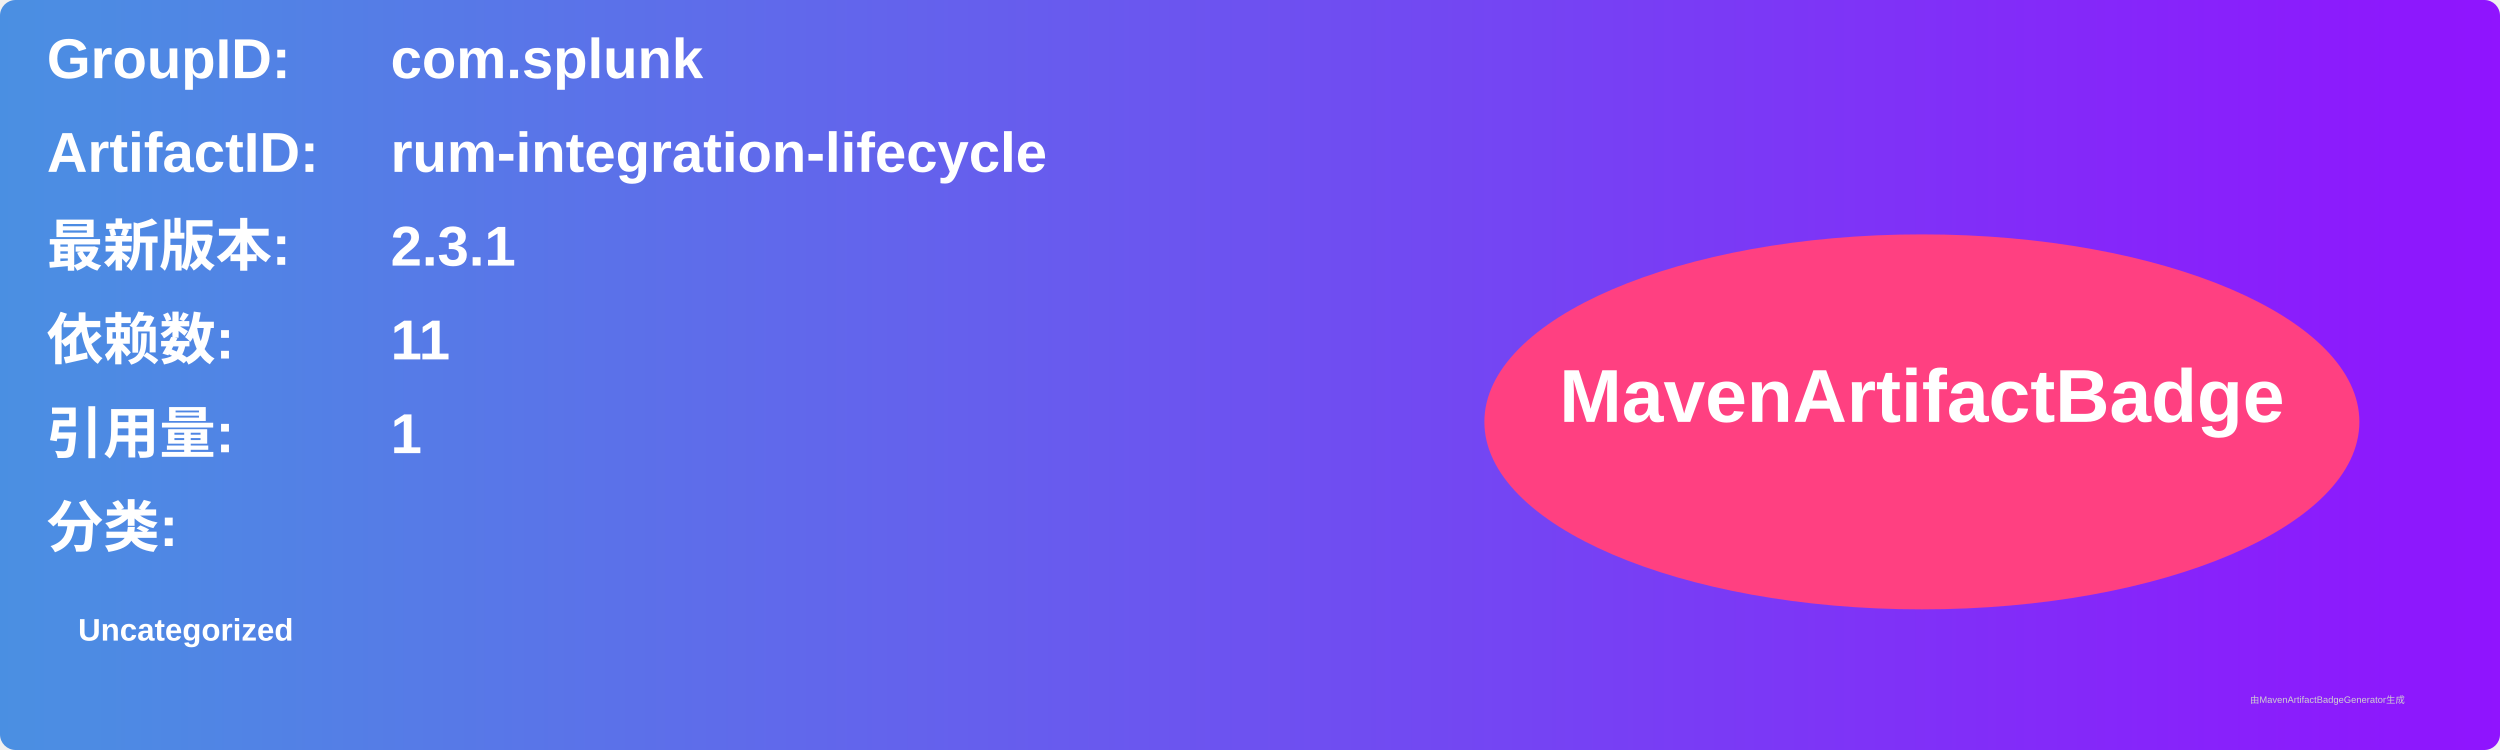
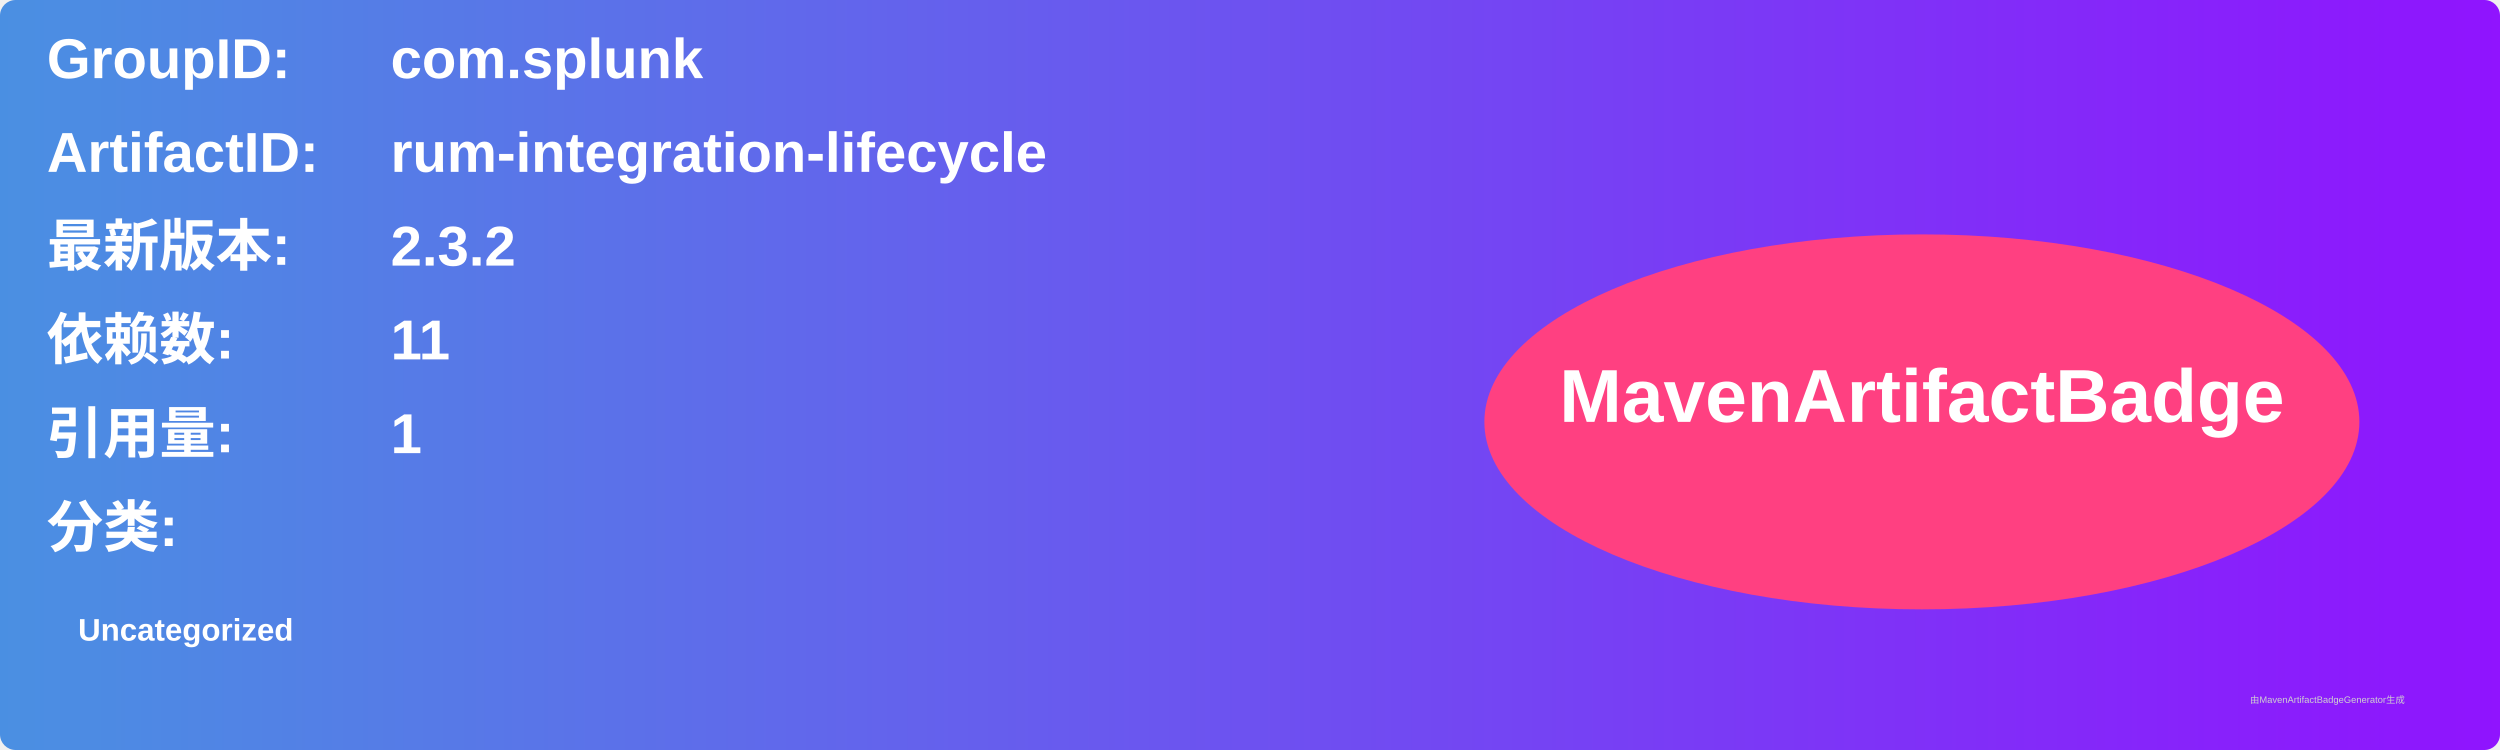
<svg xmlns="http://www.w3.org/2000/svg" width="800" height="240" viewBox="0 0 800 240">
  <linearGradient id="grad" x1="0%" y1="0%" x2="100%" y2="0%">
    <stop offset="0%" stop-color="#4a90e2" />
    <stop offset="100%" stop-color="#9013fe" />
  </linearGradient>
  <rect width="100%" height="100%" rx="5" ry="5" fill="url(#grad)" />
  <g transform="translate(15, 15)">
    <text x="0" y="10" font-family="Arial" font-size="18" fill="white" font-weight="bold" width="260">GroupID:</text>
    <text x="110" y="10" font-family="Arial" font-size="18" fill="white" font-weight="bold" width="460">com.splunk</text>
    <text x="0" y="40" font-family="Arial" font-size="18" fill="white" font-weight="bold" width="260">ArtifactID:</text>
    <text x="110" y="40" font-family="Arial" font-size="18" fill="white" font-weight="bold" width="460">rum-integration-lifecycle</text>
    <text x="0" y="70" font-family="Arial" font-size="18" fill="white" font-weight="bold">最新版本:</text>
    <text x="110" y="70" font-family="Arial" font-size="18" fill="white" font-weight="bold">
-       <tspan font-weight="bold">2.3.1</tspan>
+       <tspan font-weight="bold">2.3.2</tspan>
    </text>
    <text x="0" y="100" font-family="Arial" font-size="18" fill="white" font-weight="bold">依赖数: </text>
    <text x="110" y="100" font-family="Arial" font-size="18" fill="white">
      <tspan font-weight="bold">11</tspan>
    </text>
    <text x="0" y="130" font-family="Arial" font-size="18" fill="white" font-weight="bold">引用量: </text>
    <text x="110" y="130" font-family="Arial" font-size="18" fill="white">
      <tspan font-weight="bold">1</tspan>
    </text>
    <text x="0" y="160" font-family="Arial" font-size="18" fill="white" font-weight="bold">分类:</text>
    <text x="10" y="190" font-family="Arial" font-size="10" fill="white">
      <tspan font-weight="bold">Uncategorized</tspan>
    </text>
    <ellipse cx="600" cy="120" rx="140" ry="60" fill="#ff4081" />
    <text x="600" y="120" text-anchor="middle" font-family="Arial" font-size="24" fill="white" font-weight="bold">MavenArtifactBadge</text>
  </g>
  <text x="720" y="225" font-family="Arial" font-size="3" fill="#d0d0d0">由MavenArtifactBadgeGenerator生成</text>
</svg>
